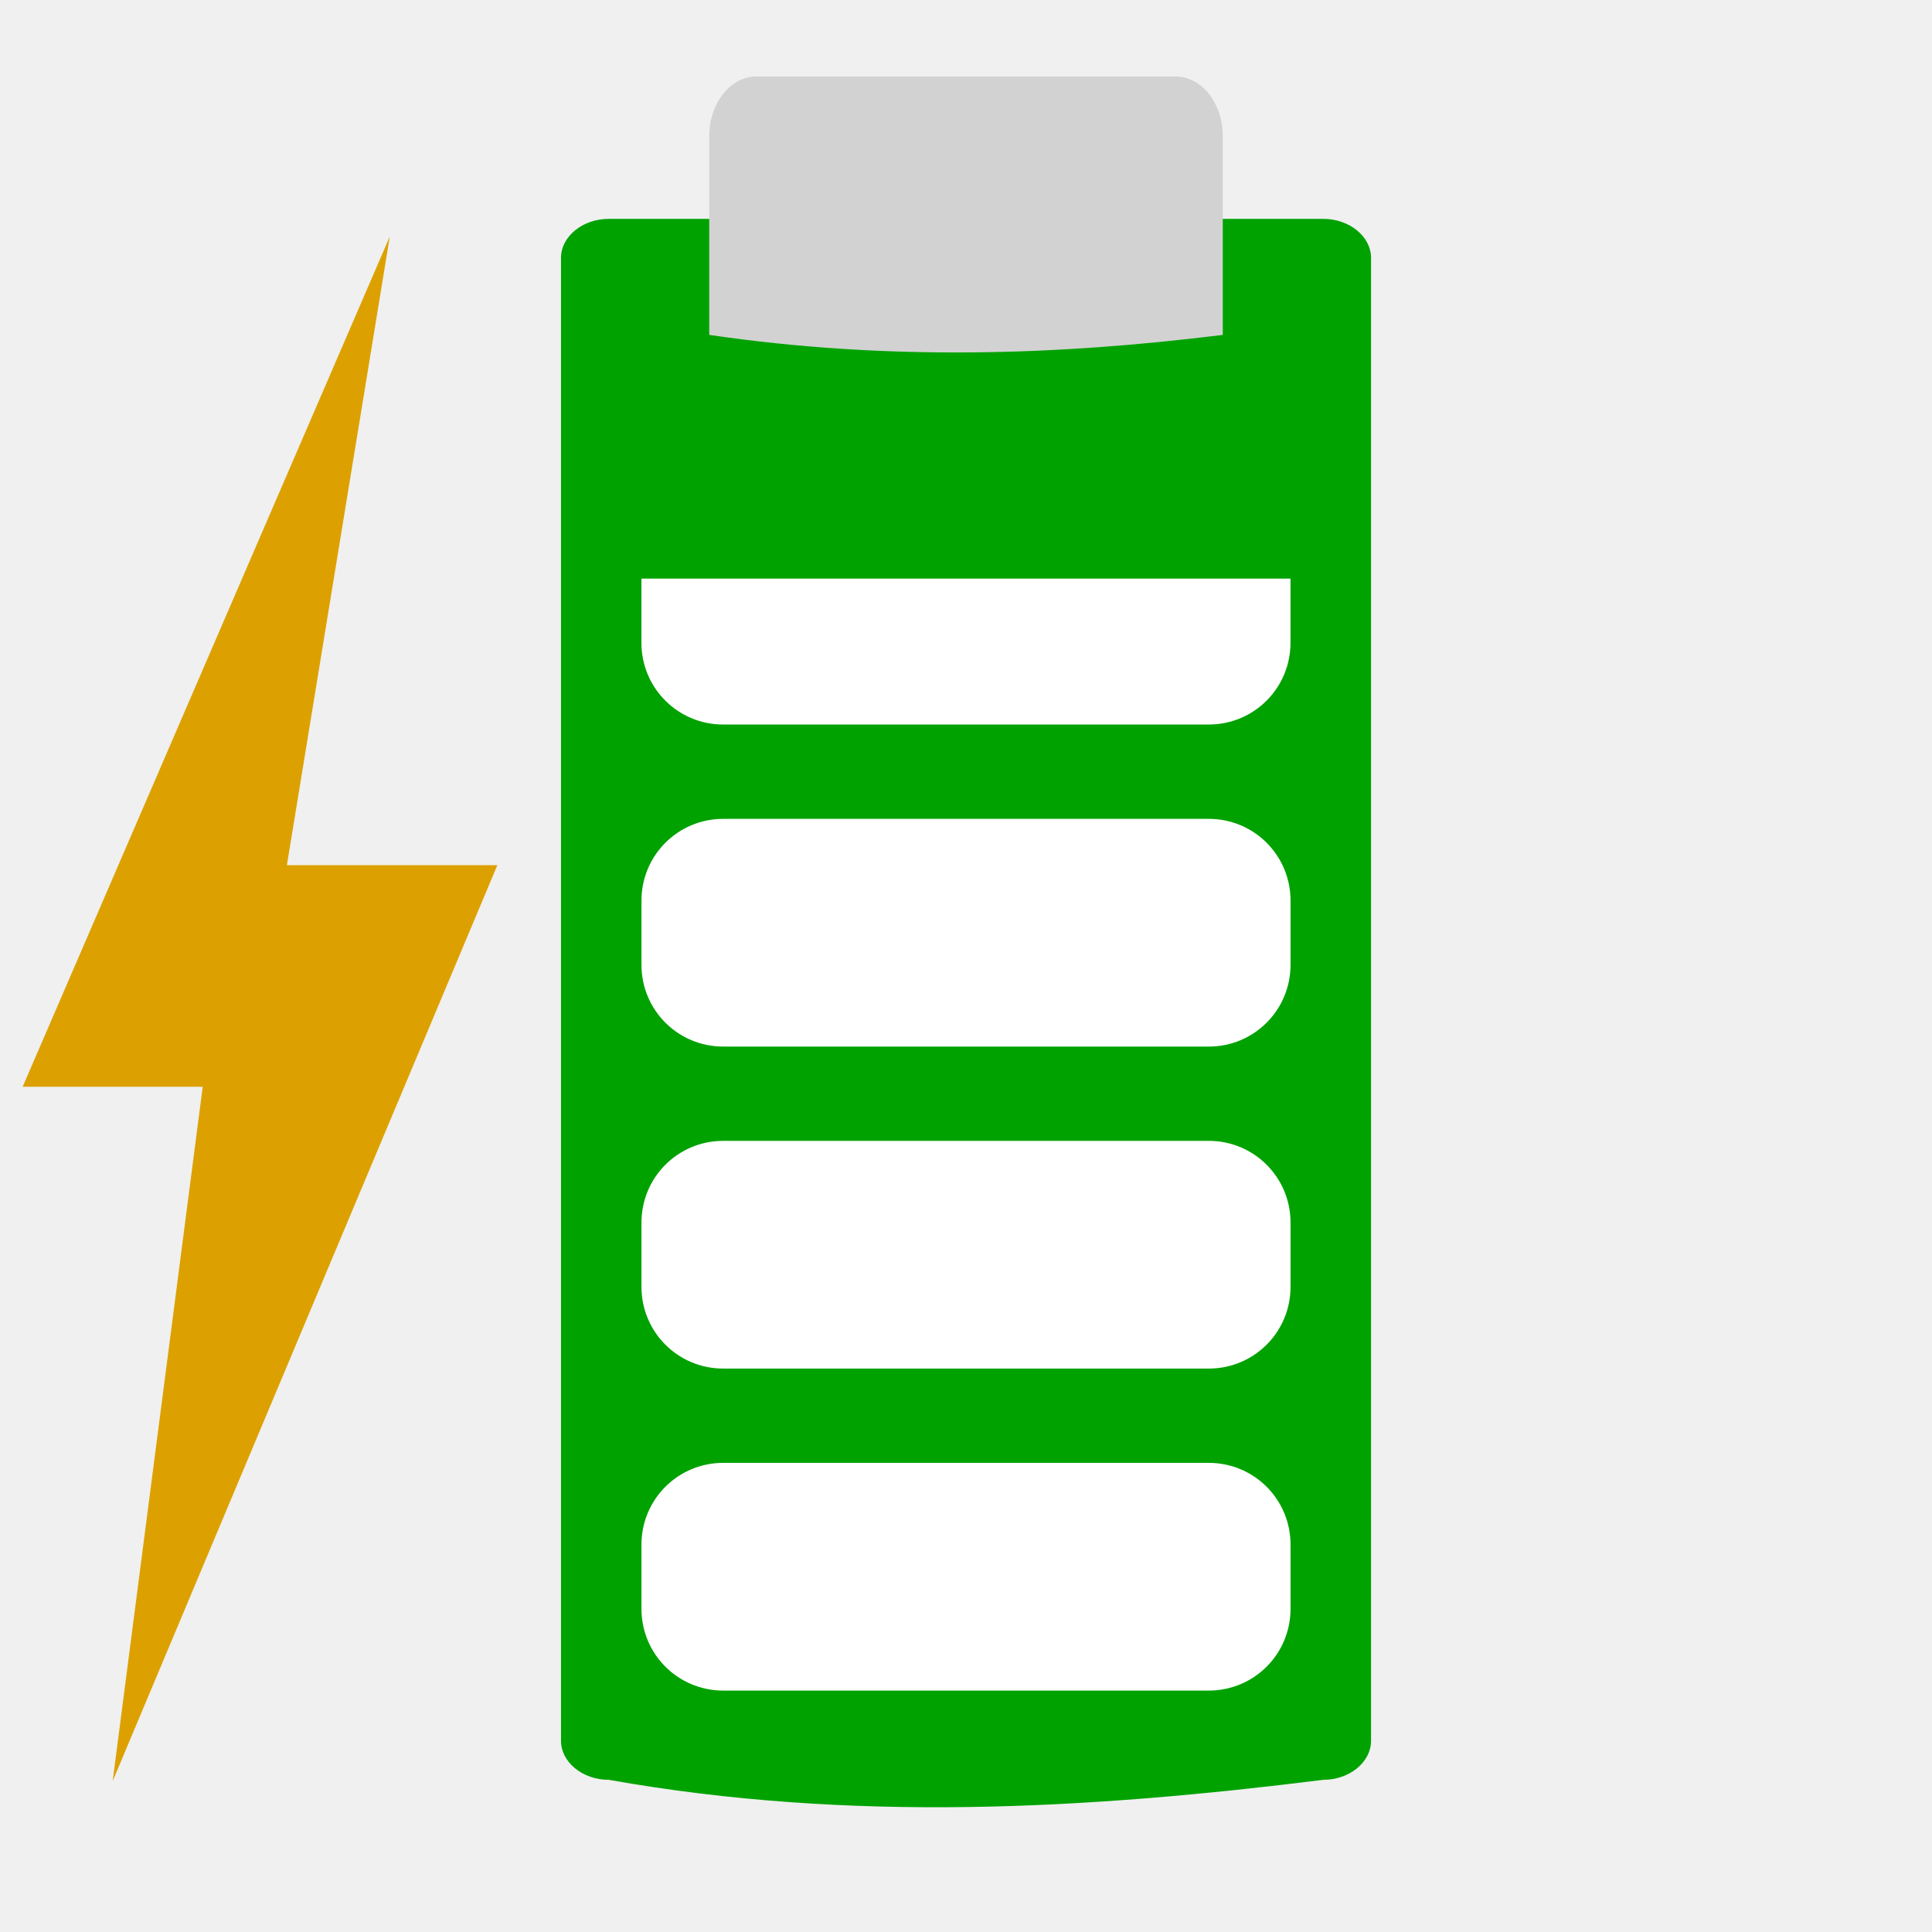
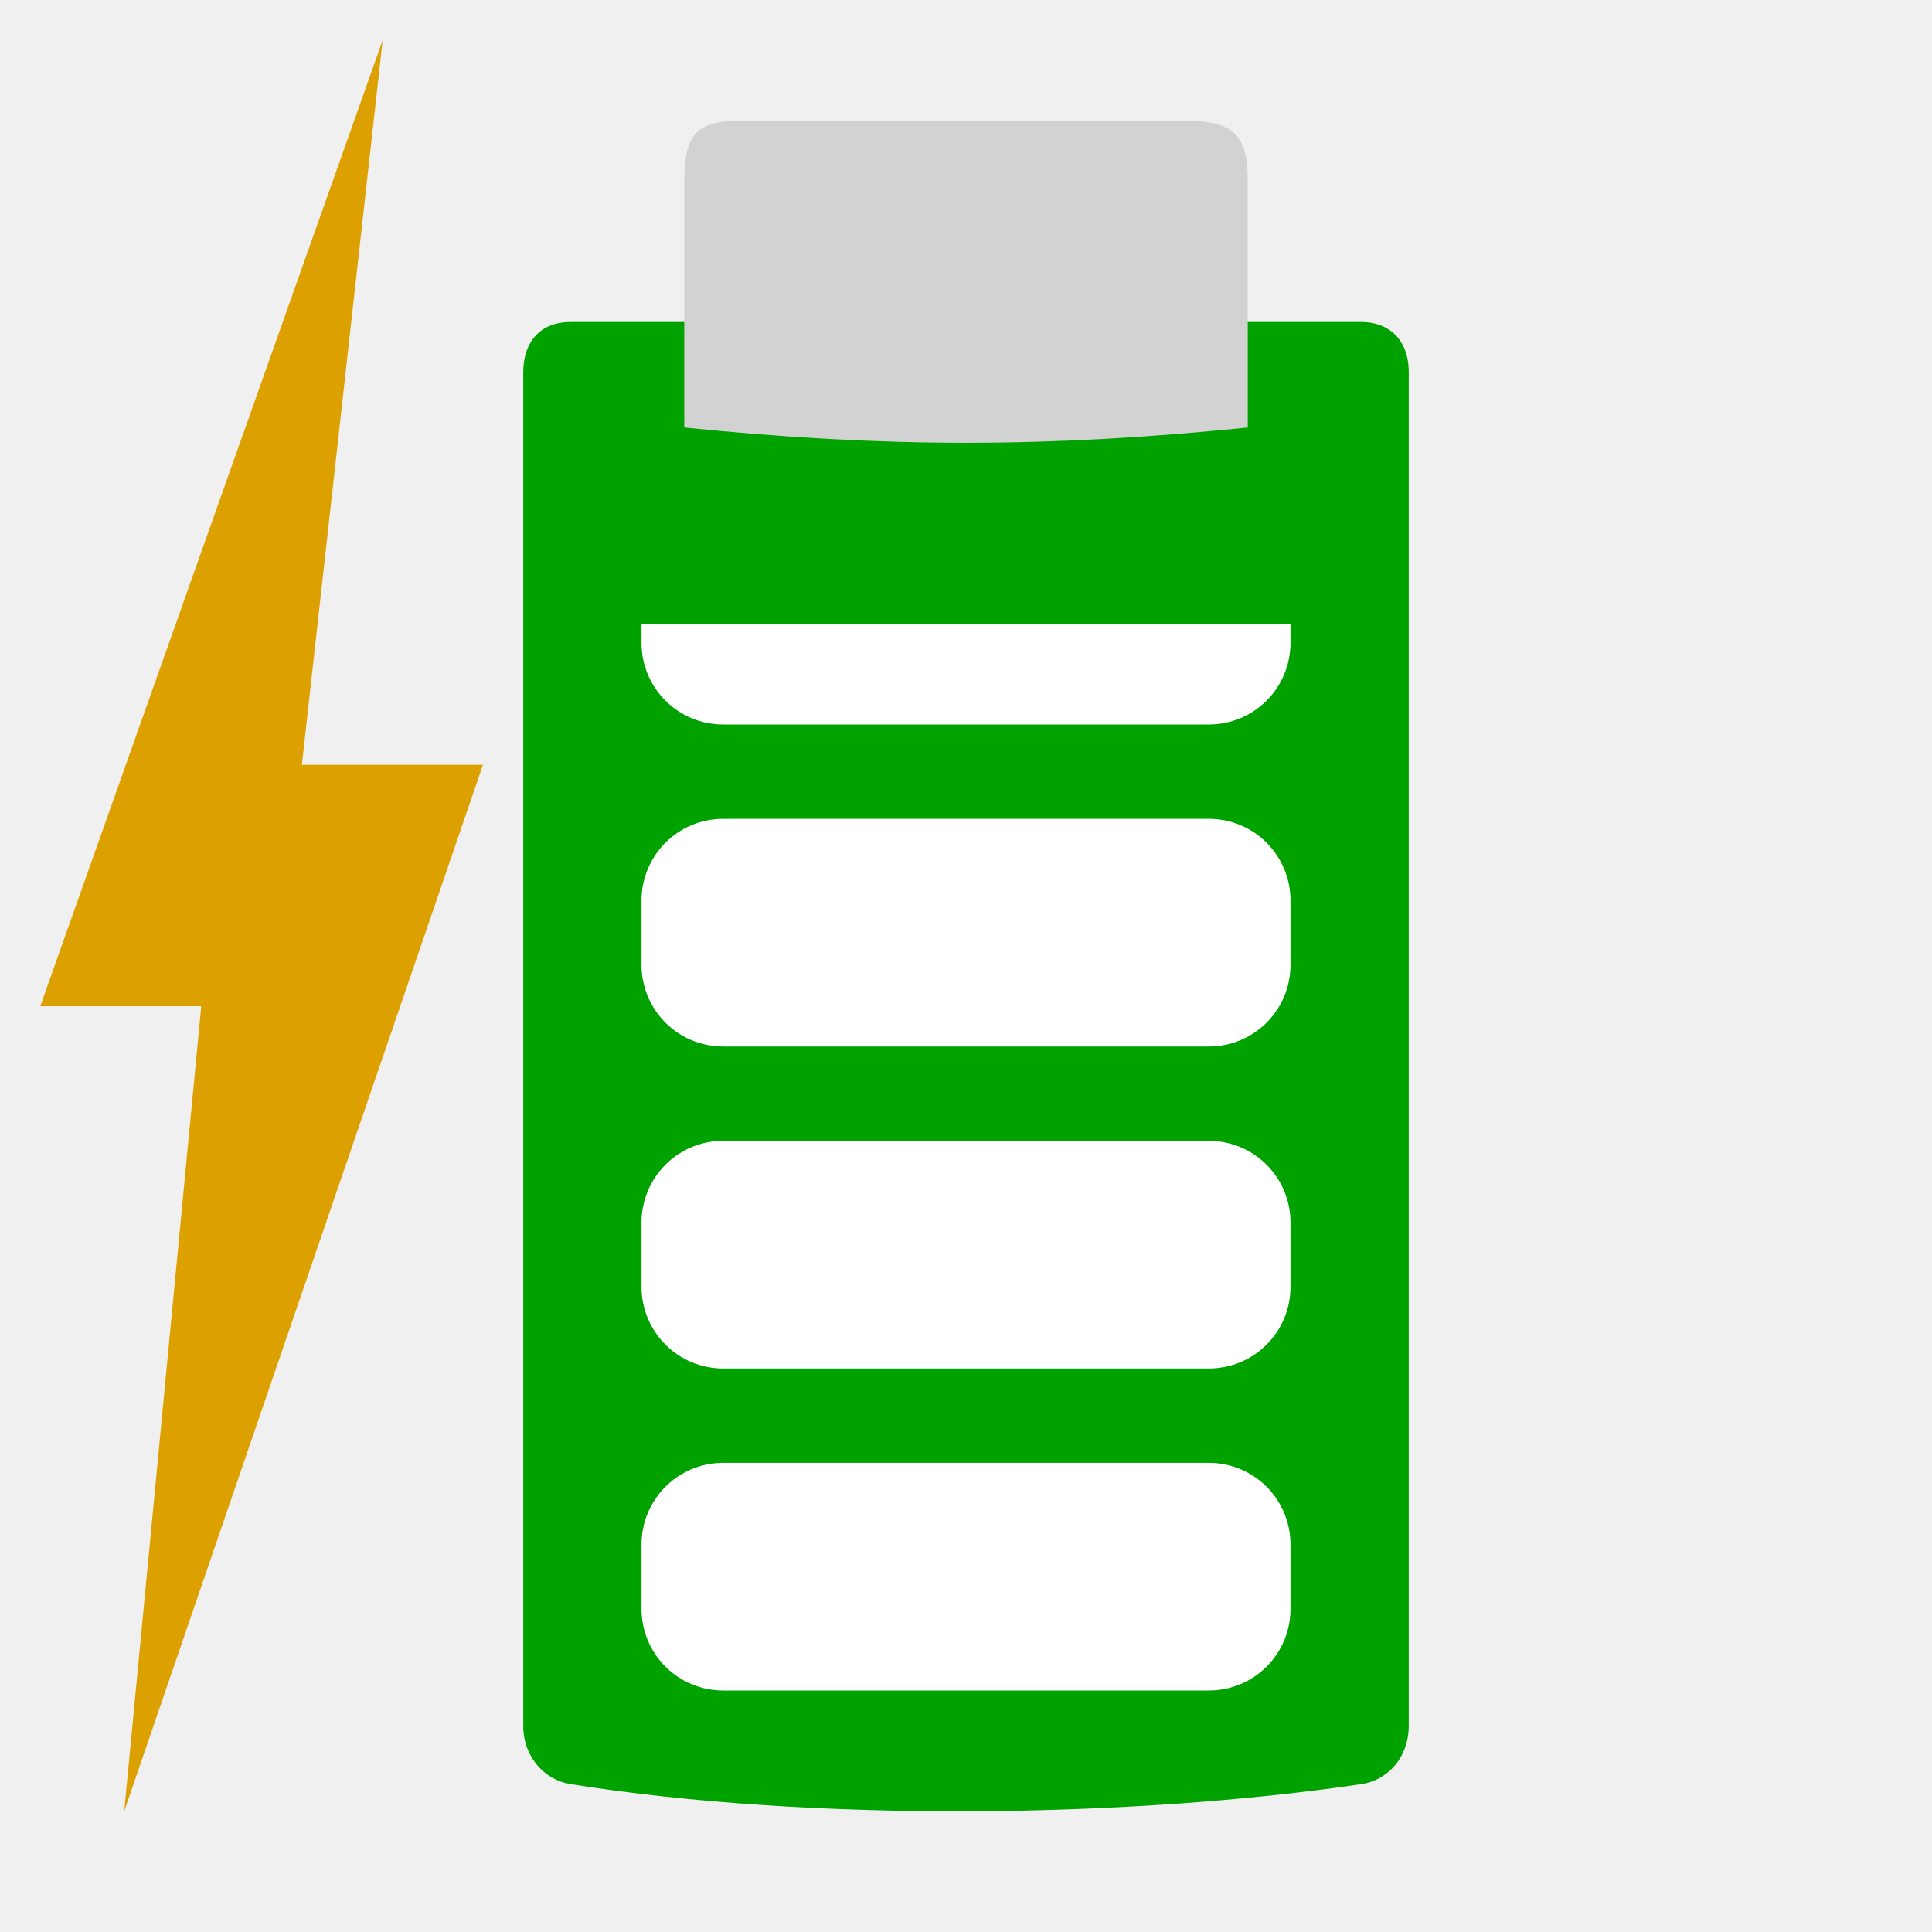
- <svg xmlns="http://www.w3.org/2000/svg" width="48" version="1.0" viewBox="0 0 47.25 43.407" height="48" style="overflow:visible;enable-background:new 0 0 126 115.753">
-   <g id="g20">
-     <path style="fill:#00a200" id="path4238" d="m 14.889,3.431 c -0.644,0 -1.169,0.434 -1.169,0.954 v 36.268 c 0,0.519 0.525,0.954 1.169,0.954 5.948,1.057 11.744,0.715 17.473,0 0.644,0 1.169,-0.434 1.169,-0.954 v -36.268 c 4e-06,-0.519 -0.525,-0.954 -1.169,-0.954 h -1.323 -14.827 z " />
-     <g style="fill:#fff" id="g7">
-       <path id="path4236" d="m 31.561,12.229 v 1.569 c 0,1.108 -0.892,2 -2,2 h -11.874 c -1.108,0 -2,-0.892 -2,-2 v -1.569 z " />
-       <path id="path4234" d="m 17.688,18.105 11.874,0 c 1.108,0 2,0.892 2,2 v 1.569 c 0,1.108 -0.892,2 -2,2 h -11.874 c -1.108,0 -2,-0.892 -2,-2 v -1.569 c 0,-1.108 0.892,-2 2,-2 z " />
-       <path id="path4232" d="m 17.688,25.98 11.874,0 c 1.108,0 2,0.892 2,2 v 1.569 c 0,1.108 -0.892,2 -2,2 h -11.874 c -1.108,0 -2,-0.892 -2,-2 v -1.569 c 0,-1.108 0.892,-2 2,-2 z " />
-       <path id="path3425" d="m 17.688,33.855 11.874,0 c 1.108,0 2,0.892 2,2 v 1.569 c 0,1.108 -0.892,2 -2,2 h -11.874 c -1.108,0 -2,-0.892 -2,-2 v -1.569 c 0,-1.108 0.892,-2 2,-2 z " />
-     </g>
-     <path style="fill:#d2d2d2" id="path3485" d="m 18.503,-.051 10.244,0 c 0.642,-6.85e-06 1.158,0.653 1.158,1.463 v 4.857 c -4.023,0.499 -8.162,0.642 -12.56,9e-07 v -4.857 c 2e-06,-0.811 0.517,-1.463 1.158,-1.463 z " />
-     <g style="fill:#fff" id="g14">
-       <rect width="0.467" x="109.51" y="152.067" height="0" style="opacity:.578" id="rect1327" />
-       <rect width="0.467" x="93.106" y="140.782" height="0" style="opacity:.578" id="rect2482" />
-       <rect width="0.467" x="109.51" y="152.067" height="0" style="opacity:.578" id="rect1327-2" />
-       <rect width="0.467" x="93.106" y="140.782" height="0" style="opacity:.578" id="rect2482-69" />
-     </g>
-     <g style="fill:#dca100" id="g4118" transform="matrix(0.8818159,0,0,1.705532,-14.47419,-17.70962)">
-       <path id="path3425-3" d="m 27.225,12.648 -2.854,9.015 5.837,0 -10.669,13.134 2.497,-9.956 -4.994,0 10.183,-12.193 z " />
-       <rect width="0.467" x="109.51" y="152.067" height="0" style="opacity:.578" id="rect1327-9" />
-       <rect width="0.467" x="93.106" y="140.782" height="0" style="opacity:.578" id="rect2482-6" />
+ <svg xmlns="http://www.w3.org/2000/svg" width="48" version="1.1" height="48">
+   <path style="fill:#00a200;stroke-width:.984" id="path3981" d="m 14.17,8 c -0.725,0 -1.17,0.473 -1.17,1.252 v 33.621 c 0,0.785 0.533,1.35 1.17,1.452 5.971,0.955 13.943,0.846 19.66,0 0.638,-0.094 1.17,-0.654 1.17,-1.452 v -33.621 c 0,-0.842 -0.525,-1.252 -1.17,-1.252 Z " />
+   <path style="fill:#d2d2d2;stroke-width:1.008" id="path3485" d="m 29.443,3 c 1.199,4.2e-06 1.557,0.352 1.557,1.482 l 0,6.139 c -4.994,0.506 -9.005,0.506 -14,0 v -6.139 c 0,-1.141 0.322,-1.481 1.361,-1.481 Z " />
+   <g style="fill:#fff">
+     <rect width="0.467" x="109.985" y="154.79" height="0" style="opacity:.578" id="rect1327" />
+     <rect width="0.467" x="93.581" y="143.505" height="0" style="opacity:.578" id="rect2482" />
+     <g style="stroke-width:1.016">
+       <rect width="0.474" x="71.212" y="142.431" height="0" style="opacity:.578" id="rect1327-7" />
+       <rect width="0.474" x="54.548" y="130.967" height="0" style="opacity:.578" id="rect2482-5" />
    </g>
  </g>
+   <path style="fill:#dca100;stroke-width:1.051" id="path3425" d="M 9.507,1 7.5,19 H 12 L 3.086,45 5,25 H 1 Z" />
+   <g style="stroke-width:1.016;fill:#dcdcdc">
+     <rect width="0.418" x="43.36" y="233.431" height="0" style="opacity:.578" id="rect1327-9" />
+     <rect width="0.418" x="28.666" y="213.88" height="0" style="opacity:.578" id="rect2482-6" />
+   </g>
+   <g style="fill:#fff">
+     <rect width="0.467" x="12.016" y="161.446" height="0" style="opacity:.578" id="rect1327-2" />
+     <rect width="0.467" x="-4.387" y="150.161" height="0" style="opacity:.578" id="rect2482-9" />
+     <path id="path3425-1" d="m 17.969,36.344 h 12.062 c 1.126,0 2.031,0.906 2.031,2.031 v 1.594 c 0,1.126 -0.906,2.031 -2.031,2.031 h -12.062 c -1.126,0 -2.031,-0.906 -2.031,-2.031 v -1.594 c 0,-1.126 0.906,-2.031 2.031,-2.031 z " />
+     <rect width="0.474" x="-16.721" y="151.689" height="0" style="opacity:.578" id="rect1327-6" />
+     <rect width="0.474" x="-33.384" y="140.225" height="0" style="opacity:.578" id="rect2482-7" />
+     <path id="path826" d="m 17.969,28.344 h 12.062 c 1.126,0 2.031,0.906 2.031,2.031 v 1.594 c 0,1.126 -0.906,2.031 -2.031,2.031 h -12.062 c -1.126,0 -2.031,-0.906 -2.031,-2.031 v -1.594 c 0,-1.126 0.906,-2.031 2.031,-2.031 z " />
+     <path id="path827" d="m 17.969,20.344 h 12.062 c 1.126,0 2.031,0.906 2.031,2.031 v 1.594 c 0,1.126 -0.906,2.031 -2.031,2.031 h -12.062 c -1.126,0 -2.031,-0.906 -2.031,-2.031 v -1.594 c 0,-1.126 0.906,-2.031 2.031,-2.031 z " />
+     <path id="path831" d="m 32.062,15.5 v 0.469 c 0,1.126 -0.906,2.031 -2.031,2.031 h -12.062 c -1.126,0 -2.031,-0.906 -2.031,-2.031 v -0.469 Z " />
+   </g>
</svg>
